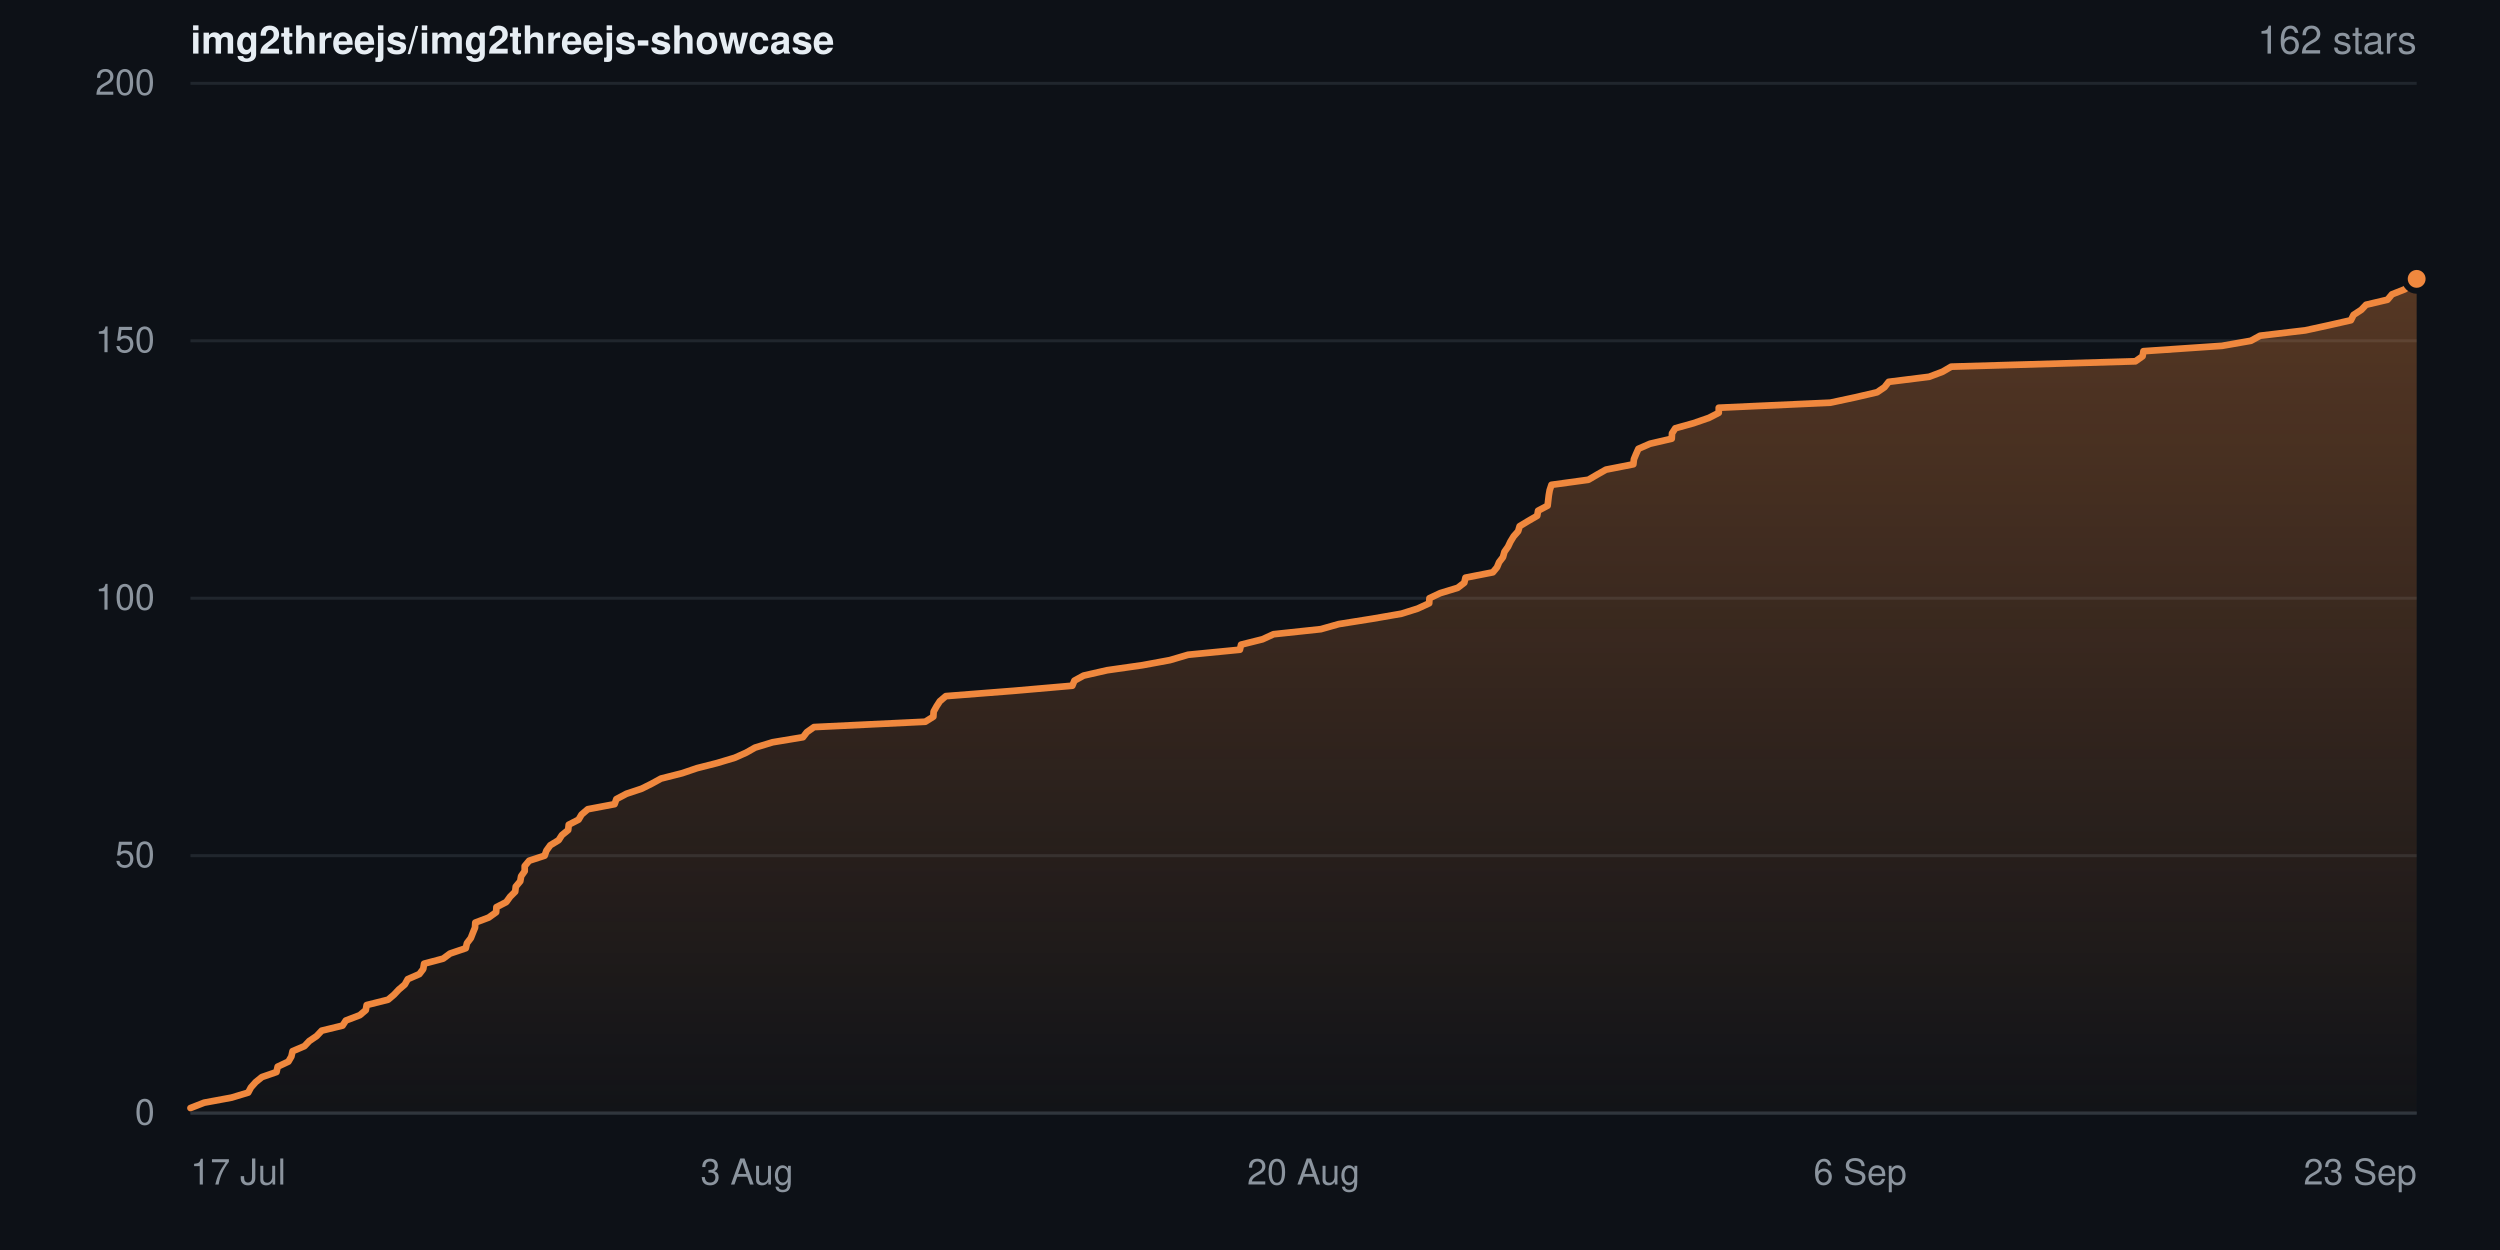
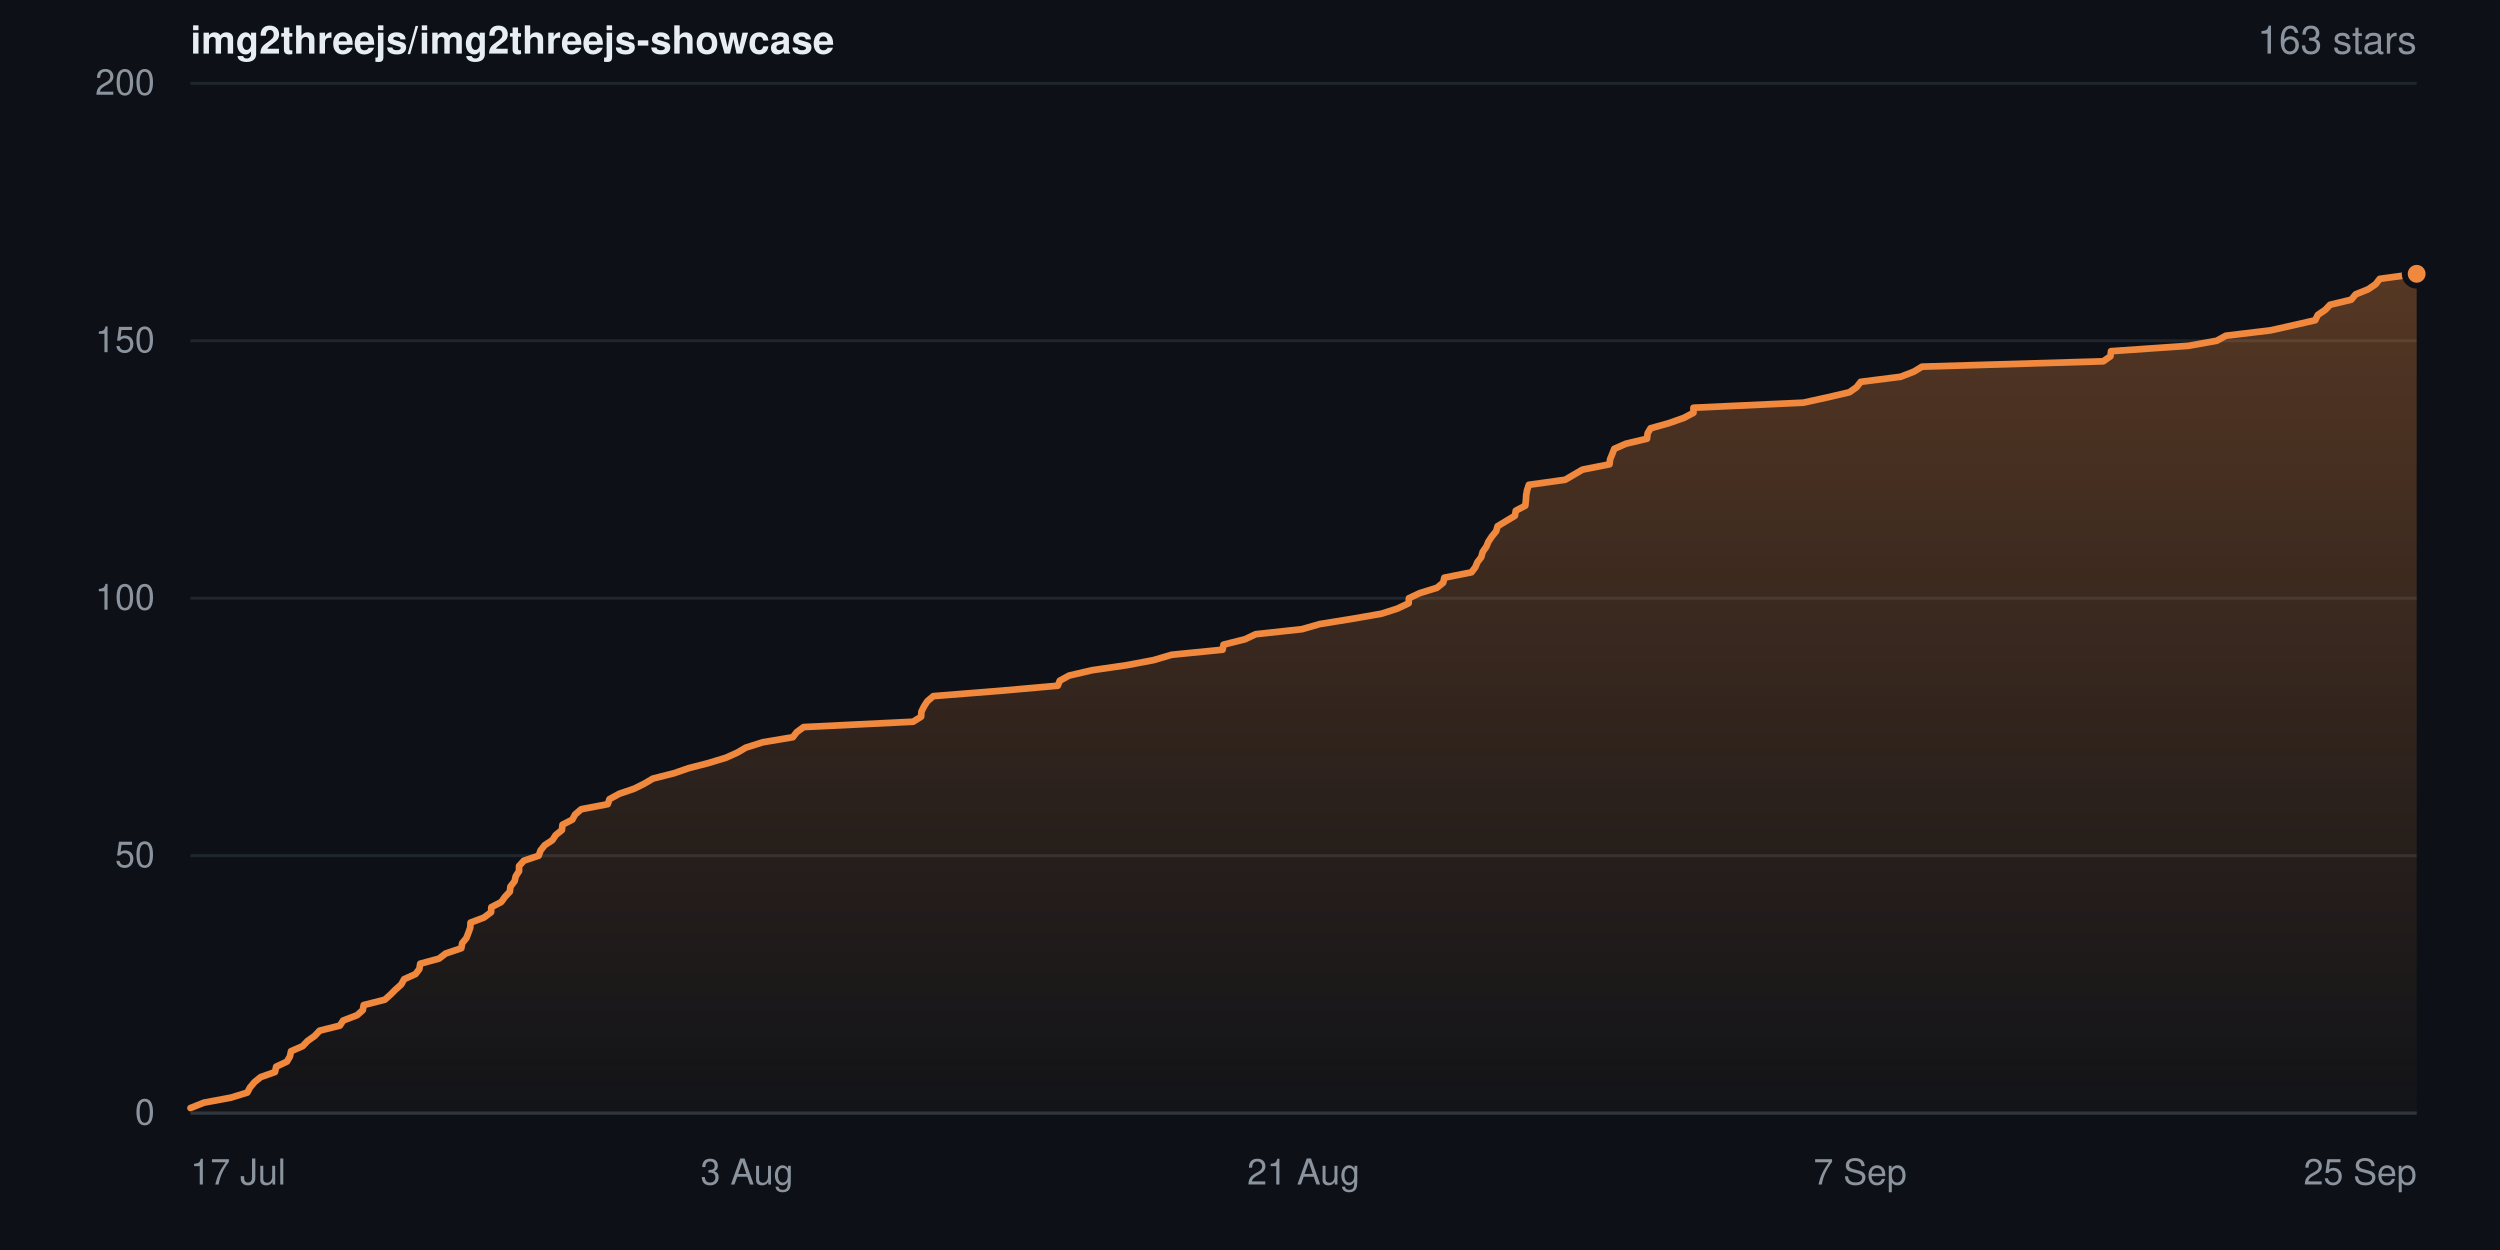
- <svg xmlns="http://www.w3.org/2000/svg" width="840" height="420" viewBox="0 0 840 420" role="img" aria-label="Star history for img2threejs/img2threejs-showcase: 162 stars">
+ <svg xmlns="http://www.w3.org/2000/svg" width="840" height="420" viewBox="0 0 840 420" role="img" aria-label="Star history for img2threejs/img2threejs-showcase: 163 stars">
  <defs>
    <linearGradient id="sh-dark-fill" x1="0" y1="0" x2="0" y2="1">
      <stop offset="0%" stop-color="rgba(240,136,62,0.32)" />
      <stop offset="100%" stop-color="rgba(240,136,62,0.02)" />
    </linearGradient>
  </defs>
  <rect width="840" height="420" fill="#0d1117" />
  <g font-family="-apple-system,BlinkMacSystemFont,Segoe UI,Helvetica,Arial,sans-serif">
    <text x="64" y="18" font-size="13" font-weight="600" fill="#e6edf3">img2threejs/img2threejs-showcase</text>
-     <text x="812" y="18" text-anchor="end" font-size="13" fill="#8b949e">162 stars</text>
+     <text x="812" y="18" text-anchor="end" font-size="13" fill="#8b949e">163 stars</text>
    <line x1="64" y1="374.0" x2="812" y2="374.0" stroke="#20262d" stroke-width="1" />
    <text x="52" y="374.0" dy="0.32em" text-anchor="end" font-size="12" fill="#8b949e">0</text>
    <line x1="64" y1="287.5" x2="812" y2="287.5" stroke="#20262d" stroke-width="1" />
    <text x="52" y="287.5" dy="0.32em" text-anchor="end" font-size="12" fill="#8b949e">50</text>
    <line x1="64" y1="201.0" x2="812" y2="201.0" stroke="#20262d" stroke-width="1" />
    <text x="52" y="201.0" dy="0.32em" text-anchor="end" font-size="12" fill="#8b949e">100</text>
    <line x1="64" y1="114.5" x2="812" y2="114.5" stroke="#20262d" stroke-width="1" />
    <text x="52" y="114.5" dy="0.32em" text-anchor="end" font-size="12" fill="#8b949e">150</text>
    <line x1="64" y1="28.0" x2="812" y2="28.0" stroke="#20262d" stroke-width="1" />
    <text x="52" y="28.0" dy="0.32em" text-anchor="end" font-size="12" fill="#8b949e">200</text>
-     <path d="M64.0 372.3 L68.6 370.5 L77.8 368.8 L83.4 367.1 L84.3 365.4 L85.9 363.6 L88.0 361.9 L92.9 360.2 L93.3 358.4 L96.9 356.7 L97.9 355.0 L98.3 353.2 L102.3 351.5 L103.9 349.8 L106.4 348.1 L108.1 346.3 L115.1 344.6 L116.2 342.9 L120.9 341.1 L122.9 339.4 L123.2 337.7 L130.4 335.9 L132.4 334.2 L134.0 332.5 L136.0 330.8 L137.0 329.0 L140.9 327.3 L142.2 325.6 L142.5 323.8 L148.9 322.1 L151.2 320.4 L156.5 318.6 L156.9 316.9 L158.2 315.2 L158.9 313.4 L159.6 311.7 L159.7 310.0 L164.2 308.3 L166.7 306.5 L166.8 304.8 L170.1 303.1 L171.4 301.3 L173.1 299.6 L173.3 297.9 L174.8 296.1 L175.1 294.4 L176.3 292.7 L176.3 291.0 L177.8 289.2 L183.0 287.5 L183.6 285.8 L184.9 284.0 L187.7 282.3 L188.8 280.6 L190.9 278.9 L191.1 277.1 L194.4 275.4 L195.4 273.7 L197.5 271.9 L206.5 270.2 L207.1 268.5 L210.5 266.7 L215.6 265.0 L219.0 263.3 L222.1 261.6 L229.2 259.8 L234.2 258.1 L240.9 256.4 L246.9 254.6 L250.7 252.9 L253.7 251.2 L259.6 249.4 L269.8 247.7 L271.1 246.0 L273.5 244.3 L310.9 242.5 L313.6 240.8 L313.7 239.1 L314.7 237.3 L315.8 235.6 L317.8 233.9 L340.8 232.1 L360.3 230.4 L361.0 228.7 L364.1 227.0 L372.0 225.2 L383.9 223.5 L393.1 221.8 L399.2 220.0 L416.6 218.3 L417.0 216.6 L424.2 214.8 L427.9 213.1 L443.8 211.4 L449.8 209.7 L461.1 207.9 L470.9 206.2 L476.3 204.5 L480.2 202.7 L480.3 201.0 L483.9 199.3 L489.8 197.5 L492.0 195.8 L492.4 194.1 L501.6 192.3 L503.0 190.6 L503.7 188.9 L505.0 187.2 L505.5 185.4 L506.7 183.7 L507.5 182.0 L508.6 180.2 L510.1 178.5 L510.6 176.8 L513.4 175.1 L516.5 173.3 L516.8 171.6 L520.0 169.9 L520.2 168.1 L520.4 166.4 L520.7 164.7 L521.3 162.9 L533.7 161.2 L536.6 159.5 L539.6 157.8 L548.8 156.0 L549.0 154.3 L549.7 152.6 L550.5 150.8 L554.4 149.1 L561.7 147.4 L561.8 145.6 L562.9 143.9 L569.0 142.2 L574.2 140.4 L577.5 138.7 L577.5 137.0 L615.0 135.3 L623.4 133.5 L630.7 131.8 L633.2 130.1 L634.6 128.3 L648.2 126.6 L652.7 124.9 L655.6 123.2 L717.5 121.4 L719.9 119.7 L720.2 118.0 L746.6 116.2 L756.3 114.5 L759.4 112.8 L774.6 111.0 L782.4 109.3 L789.9 107.6 L790.8 105.8 L793.4 104.1 L795.0 102.4 L802.2 100.7 L803.7 98.9 L808.0 97.2 L810.5 95.5 L812.0 93.7 L812.0 374.0 L64.0 374.0 Z" fill="url(#sh-dark-fill)" />
-     <path d="M64.0 372.3 L68.6 370.5 L77.8 368.8 L83.4 367.1 L84.3 365.4 L85.9 363.6 L88.0 361.9 L92.9 360.2 L93.3 358.4 L96.9 356.7 L97.9 355.0 L98.3 353.2 L102.3 351.5 L103.9 349.8 L106.4 348.1 L108.1 346.3 L115.1 344.6 L116.2 342.9 L120.9 341.1 L122.9 339.4 L123.2 337.7 L130.4 335.9 L132.4 334.2 L134.0 332.5 L136.0 330.8 L137.0 329.0 L140.9 327.3 L142.2 325.6 L142.5 323.8 L148.9 322.1 L151.2 320.4 L156.5 318.6 L156.9 316.9 L158.2 315.2 L158.9 313.4 L159.6 311.7 L159.7 310.0 L164.2 308.3 L166.7 306.5 L166.8 304.8 L170.1 303.1 L171.4 301.3 L173.1 299.6 L173.3 297.9 L174.8 296.1 L175.1 294.4 L176.3 292.7 L176.3 291.0 L177.8 289.2 L183.0 287.5 L183.6 285.8 L184.9 284.0 L187.7 282.3 L188.8 280.6 L190.9 278.9 L191.1 277.1 L194.4 275.4 L195.4 273.7 L197.5 271.9 L206.5 270.2 L207.1 268.5 L210.5 266.7 L215.6 265.0 L219.0 263.3 L222.1 261.6 L229.2 259.8 L234.2 258.1 L240.9 256.4 L246.9 254.6 L250.7 252.9 L253.7 251.2 L259.6 249.4 L269.8 247.7 L271.1 246.0 L273.5 244.3 L310.9 242.5 L313.6 240.8 L313.7 239.1 L314.7 237.3 L315.8 235.6 L317.8 233.9 L340.8 232.1 L360.3 230.4 L361.0 228.7 L364.1 227.0 L372.0 225.2 L383.9 223.5 L393.1 221.8 L399.2 220.0 L416.6 218.3 L417.0 216.6 L424.2 214.8 L427.9 213.1 L443.8 211.4 L449.8 209.7 L461.1 207.9 L470.9 206.2 L476.3 204.5 L480.2 202.7 L480.3 201.0 L483.9 199.3 L489.8 197.5 L492.0 195.8 L492.4 194.1 L501.6 192.3 L503.0 190.6 L503.7 188.9 L505.0 187.2 L505.5 185.4 L506.7 183.7 L507.5 182.0 L508.6 180.2 L510.1 178.5 L510.6 176.8 L513.4 175.1 L516.5 173.3 L516.8 171.6 L520.0 169.9 L520.2 168.1 L520.4 166.4 L520.7 164.7 L521.3 162.9 L533.7 161.2 L536.6 159.5 L539.6 157.8 L548.8 156.0 L549.0 154.3 L549.7 152.6 L550.5 150.8 L554.4 149.1 L561.7 147.4 L561.8 145.6 L562.9 143.9 L569.0 142.2 L574.2 140.4 L577.5 138.7 L577.5 137.0 L615.0 135.3 L623.4 133.5 L630.7 131.8 L633.2 130.1 L634.6 128.3 L648.2 126.6 L652.7 124.9 L655.6 123.2 L717.5 121.4 L719.9 119.7 L720.2 118.0 L746.6 116.2 L756.3 114.5 L759.4 112.8 L774.6 111.0 L782.4 109.3 L789.9 107.6 L790.8 105.8 L793.4 104.1 L795.0 102.4 L802.2 100.7 L803.7 98.9 L808.0 97.2 L810.5 95.5 L812.0 93.7" fill="none" stroke="#f0883e" stroke-width="2.25" stroke-linejoin="round" stroke-linecap="round" />
-     <circle cx="812.0" cy="93.7" r="4" fill="#f0883e" stroke="#0d1117" stroke-width="2" />
+     <path d="M64.0 372.3 L68.5 370.5 L77.6 368.8 L83.1 367.1 L84.0 365.4 L85.5 363.6 L87.6 361.9 L92.4 360.2 L92.8 358.4 L96.4 356.7 L97.4 355.0 L97.8 353.2 L101.7 351.5 L103.3 349.8 L105.7 348.1 L107.4 346.3 L114.2 344.6 L115.3 342.9 L120.0 341.1 L121.9 339.4 L122.2 337.7 L129.3 335.9 L131.2 334.2 L132.9 332.5 L134.8 330.8 L135.8 329.0 L139.6 327.3 L140.9 325.6 L141.2 323.8 L147.5 322.1 L149.7 320.4 L155.0 318.6 L155.3 316.9 L156.7 315.2 L157.4 313.4 L158.0 311.7 L158.1 310.0 L162.6 308.3 L165.0 306.5 L165.1 304.8 L168.4 303.1 L169.7 301.3 L171.3 299.6 L171.5 297.9 L172.9 296.1 L173.3 294.4 L174.4 292.7 L174.4 291.0 L176.0 289.2 L181.0 287.5 L181.6 285.8 L183.0 284.0 L185.6 282.3 L186.7 280.6 L188.8 278.9 L189.0 277.1 L192.3 275.4 L193.2 273.7 L195.3 271.9 L204.2 270.2 L204.8 268.5 L208.1 266.7 L213.1 265.0 L216.5 263.3 L219.4 261.6 L226.5 259.8 L231.4 258.1 L238.0 256.4 L243.9 254.6 L247.7 252.9 L250.6 251.2 L256.3 249.4 L266.4 247.7 L267.7 246.0 L270.0 244.3 L306.8 242.5 L309.5 240.8 L309.6 239.1 L310.5 237.3 L311.6 235.6 L313.6 233.9 L336.2 232.1 L355.4 230.4 L356.1 228.7 L359.2 227.0 L366.9 225.2 L378.6 223.5 L387.6 221.8 L393.7 220.0 L410.8 218.3 L411.1 216.6 L418.3 214.8 L421.9 213.1 L437.5 211.4 L443.4 209.7 L454.5 207.9 L464.2 206.2 L469.5 204.5 L473.3 202.7 L473.4 201.0 L477.0 199.3 L482.8 197.5 L484.9 195.8 L485.3 194.1 L494.4 192.3 L495.7 190.6 L496.4 188.9 L497.7 187.2 L498.2 185.4 L499.4 183.7 L500.1 182.0 L501.3 180.2 L502.7 178.5 L503.2 176.8 L506.0 175.1 L509.0 173.3 L509.3 171.6 L512.5 169.9 L512.7 168.1 L512.8 166.4 L513.1 164.7 L513.7 162.9 L525.9 161.2 L528.8 159.5 L531.7 157.8 L540.8 156.0 L541.0 154.3 L541.7 152.6 L542.4 150.8 L546.3 149.1 L553.4 147.4 L553.6 145.6 L554.6 143.9 L560.7 142.2 L565.8 140.4 L569.0 138.7 L569.0 137.0 L605.9 135.3 L614.1 133.5 L621.4 131.8 L623.8 130.1 L625.2 128.3 L638.6 126.6 L643.0 124.9 L645.8 123.2 L706.7 121.4 L709.1 119.7 L709.3 118.0 L735.3 116.2 L744.8 114.5 L747.9 112.8 L762.9 111.0 L770.5 109.3 L777.9 107.6 L778.8 105.8 L781.3 104.1 L782.9 102.4 L790.0 100.7 L791.5 98.9 L795.7 97.2 L798.2 95.5 L799.6 93.7 L812.0 92.0 L812.0 374.0 L64.0 374.0 Z" fill="url(#sh-dark-fill)" />
+     <path d="M64.0 372.3 L68.5 370.5 L77.6 368.8 L83.1 367.1 L84.0 365.4 L85.5 363.6 L87.6 361.9 L92.4 360.2 L92.8 358.4 L96.4 356.7 L97.4 355.0 L97.8 353.2 L101.7 351.5 L103.3 349.8 L105.7 348.1 L107.4 346.3 L114.2 344.6 L115.3 342.9 L120.0 341.1 L121.9 339.4 L122.2 337.7 L129.3 335.9 L131.2 334.2 L132.9 332.5 L134.8 330.8 L135.8 329.0 L139.6 327.3 L140.9 325.6 L141.2 323.8 L147.5 322.1 L149.7 320.4 L155.0 318.6 L155.3 316.9 L156.7 315.2 L157.4 313.4 L158.0 311.7 L158.1 310.0 L162.6 308.3 L165.0 306.5 L165.1 304.8 L168.4 303.1 L169.7 301.3 L171.3 299.6 L171.5 297.9 L172.9 296.1 L173.3 294.4 L174.4 292.7 L174.4 291.0 L176.0 289.2 L181.0 287.5 L181.6 285.8 L183.0 284.0 L185.6 282.3 L186.7 280.6 L188.8 278.9 L189.0 277.1 L192.3 275.4 L193.2 273.7 L195.3 271.9 L204.2 270.2 L204.8 268.5 L208.1 266.7 L213.1 265.0 L216.5 263.3 L219.4 261.6 L226.5 259.8 L231.4 258.1 L238.0 256.4 L243.9 254.6 L247.7 252.9 L250.6 251.2 L256.3 249.4 L266.4 247.7 L267.7 246.0 L270.0 244.3 L306.8 242.5 L309.5 240.8 L309.6 239.1 L310.5 237.3 L311.6 235.6 L313.6 233.9 L336.2 232.1 L355.4 230.4 L356.1 228.7 L359.2 227.0 L366.9 225.2 L378.6 223.5 L387.6 221.8 L393.7 220.0 L410.8 218.3 L411.1 216.6 L418.3 214.8 L421.9 213.1 L437.5 211.4 L443.4 209.7 L454.5 207.9 L464.2 206.2 L469.5 204.5 L473.3 202.7 L473.4 201.0 L477.0 199.3 L482.8 197.5 L484.9 195.8 L485.3 194.1 L494.4 192.3 L495.7 190.6 L496.4 188.9 L497.7 187.2 L498.2 185.4 L499.4 183.7 L500.1 182.0 L501.3 180.2 L502.7 178.5 L503.2 176.8 L506.0 175.1 L509.0 173.3 L509.3 171.6 L512.5 169.9 L512.7 168.1 L512.8 166.4 L513.1 164.7 L513.7 162.9 L525.9 161.2 L528.8 159.5 L531.7 157.8 L540.8 156.0 L541.0 154.3 L541.7 152.6 L542.4 150.8 L546.3 149.1 L553.4 147.4 L553.6 145.6 L554.6 143.9 L560.7 142.2 L565.8 140.4 L569.0 138.7 L569.0 137.0 L605.9 135.3 L614.1 133.5 L621.4 131.8 L623.8 130.1 L625.2 128.3 L638.6 126.6 L643.0 124.9 L645.8 123.2 L706.7 121.4 L709.1 119.7 L709.3 118.0 L735.3 116.2 L744.8 114.5 L747.9 112.8 L762.9 111.0 L770.5 109.3 L777.9 107.6 L778.8 105.8 L781.3 104.1 L782.9 102.4 L790.0 100.7 L791.5 98.9 L795.7 97.2 L798.2 95.5 L799.6 93.7 L812.0 92.0" fill="none" stroke="#f0883e" stroke-width="2.25" stroke-linejoin="round" stroke-linecap="round" />
+     <circle cx="812.0" cy="92.0" r="4" fill="#f0883e" stroke="#0d1117" stroke-width="2" />
    <line x1="64" y1="374" x2="812" y2="374" stroke="#30363d" stroke-width="1" />
    <text x="64.0" y="398" text-anchor="start" font-size="12" fill="#8b949e">17 Jul</text>
    <text x="251.0" y="398" text-anchor="middle" font-size="12" fill="#8b949e">3 Aug</text>
-     <text x="438.0" y="398" text-anchor="middle" font-size="12" fill="#8b949e">20 Aug</text>
-     <text x="625.0" y="398" text-anchor="middle" font-size="12" fill="#8b949e">6 Sep</text>
-     <text x="812.0" y="398" text-anchor="end" font-size="12" fill="#8b949e">23 Sep</text>
+     <text x="438.0" y="398" text-anchor="middle" font-size="12" fill="#8b949e">21 Aug</text>
+     <text x="625.0" y="398" text-anchor="middle" font-size="12" fill="#8b949e">7 Sep</text>
+     <text x="812.0" y="398" text-anchor="end" font-size="12" fill="#8b949e">25 Sep</text>
  </g>
</svg>
